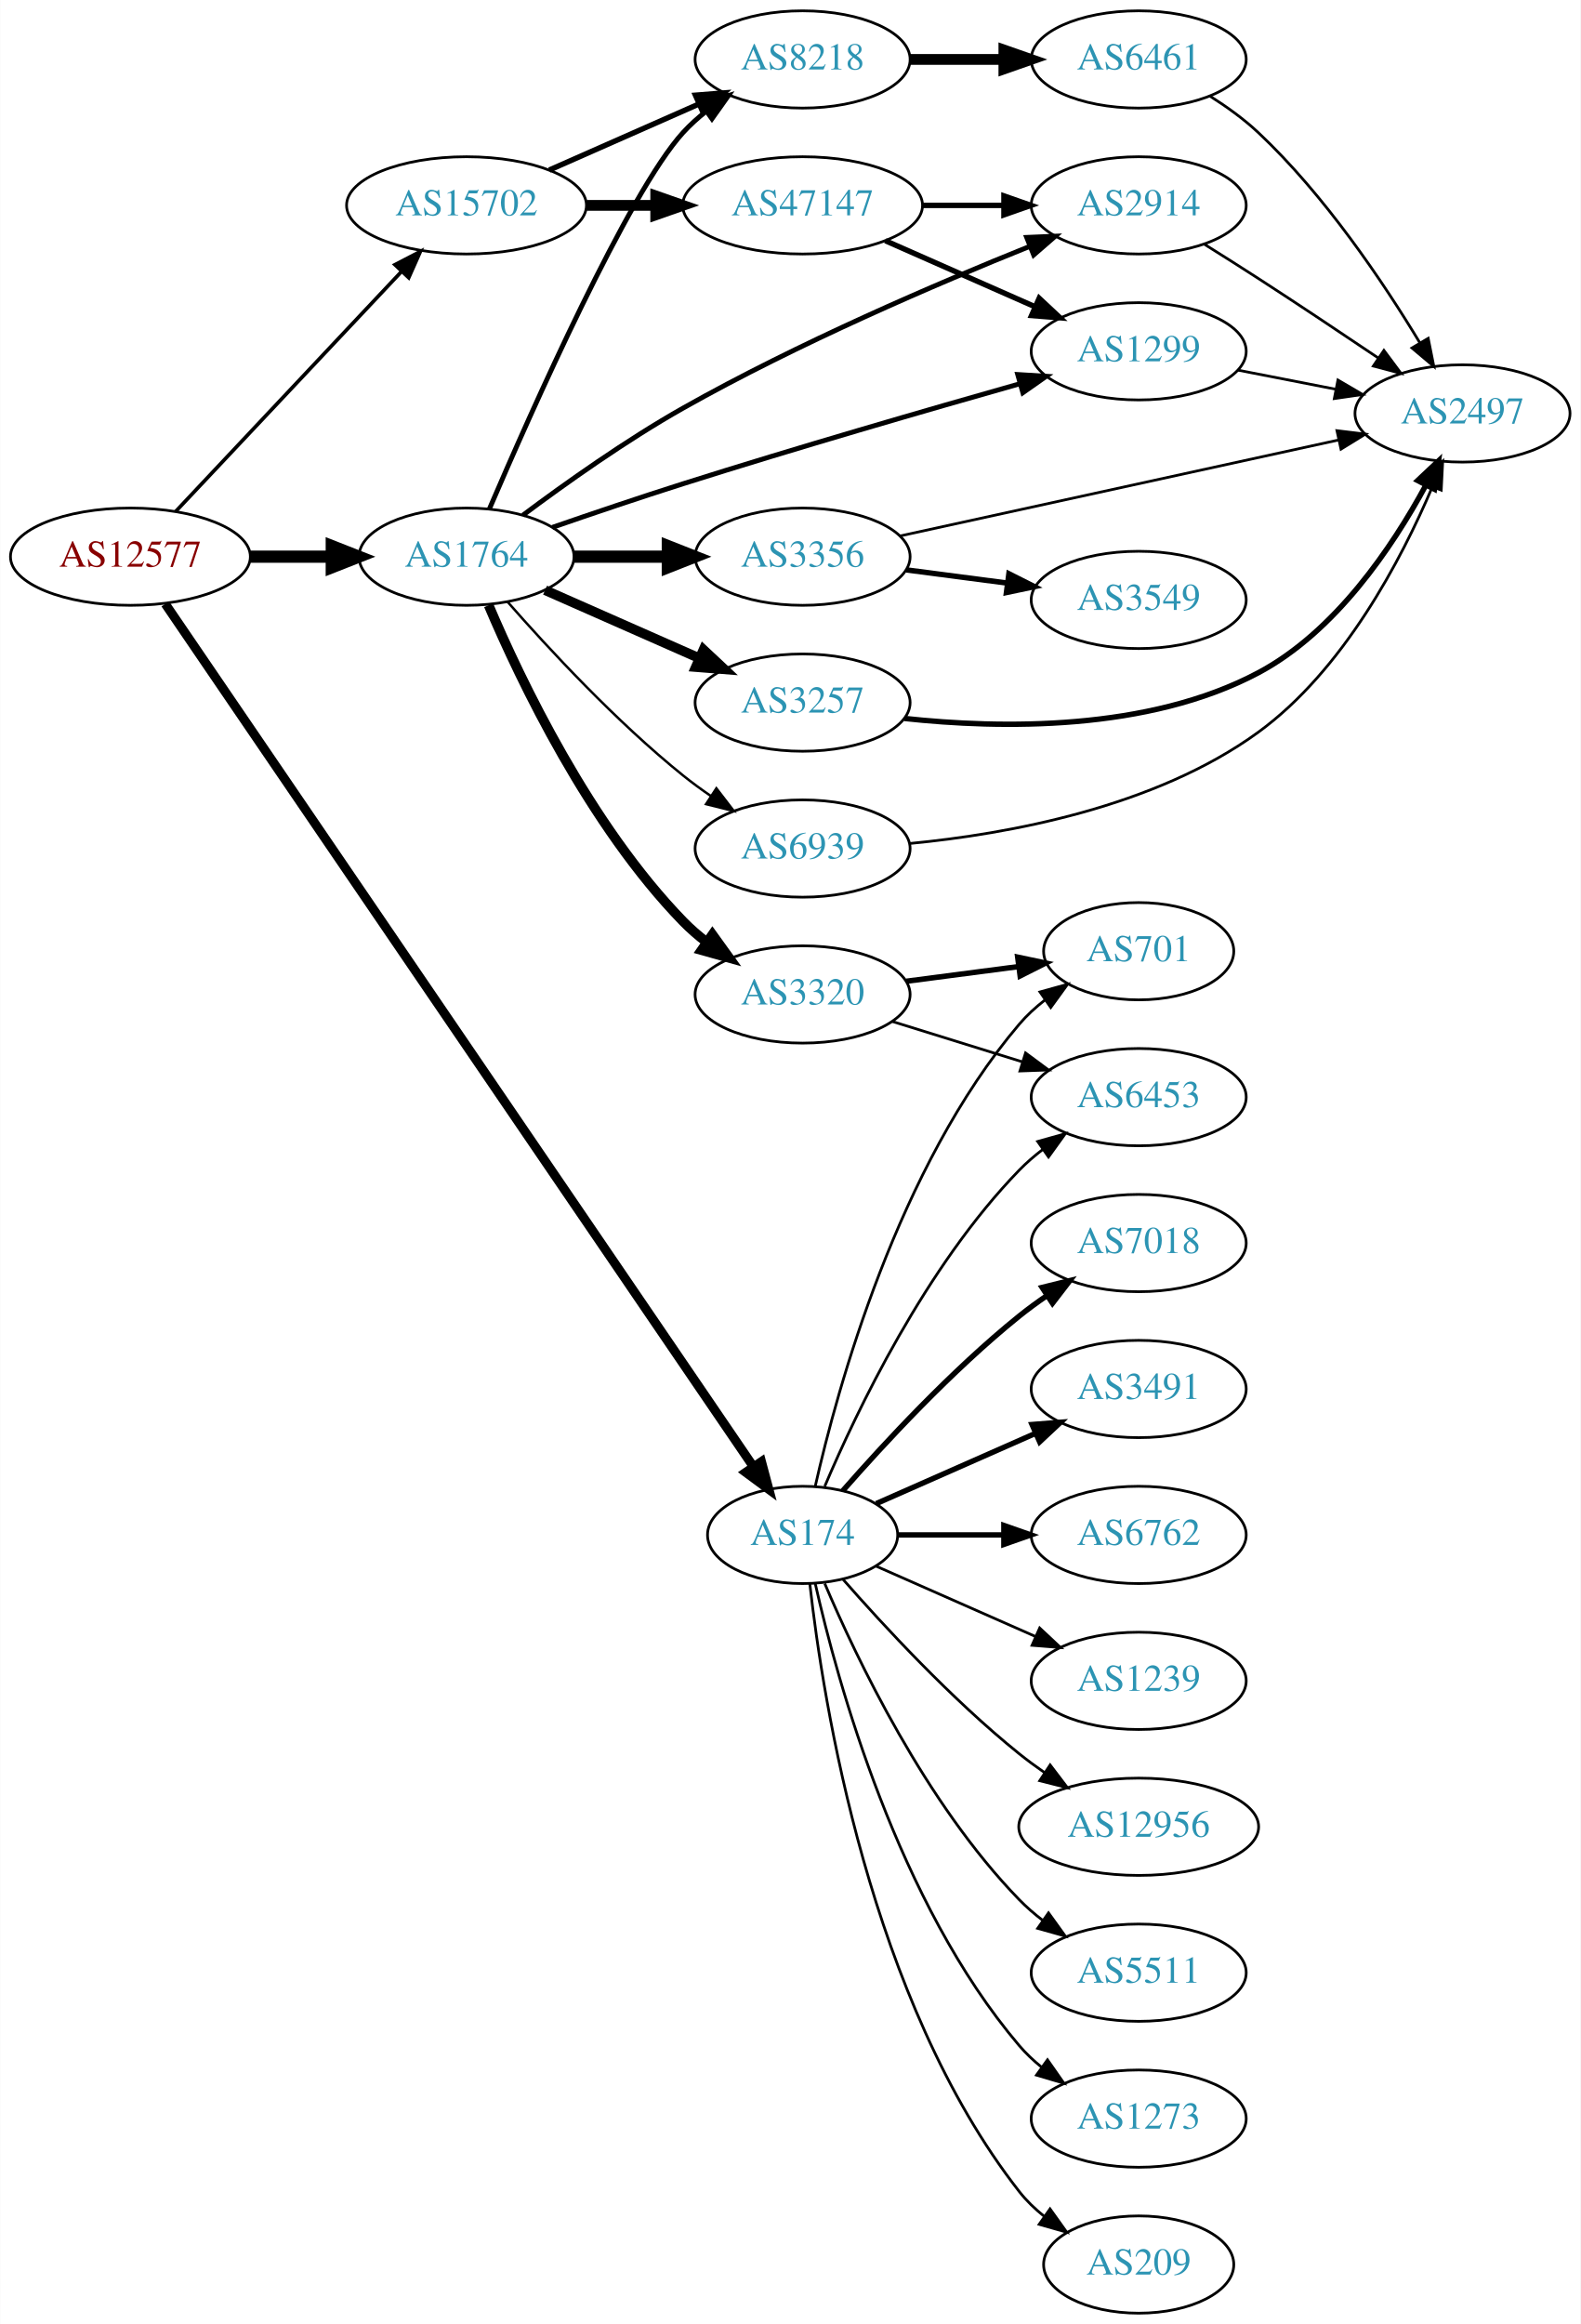
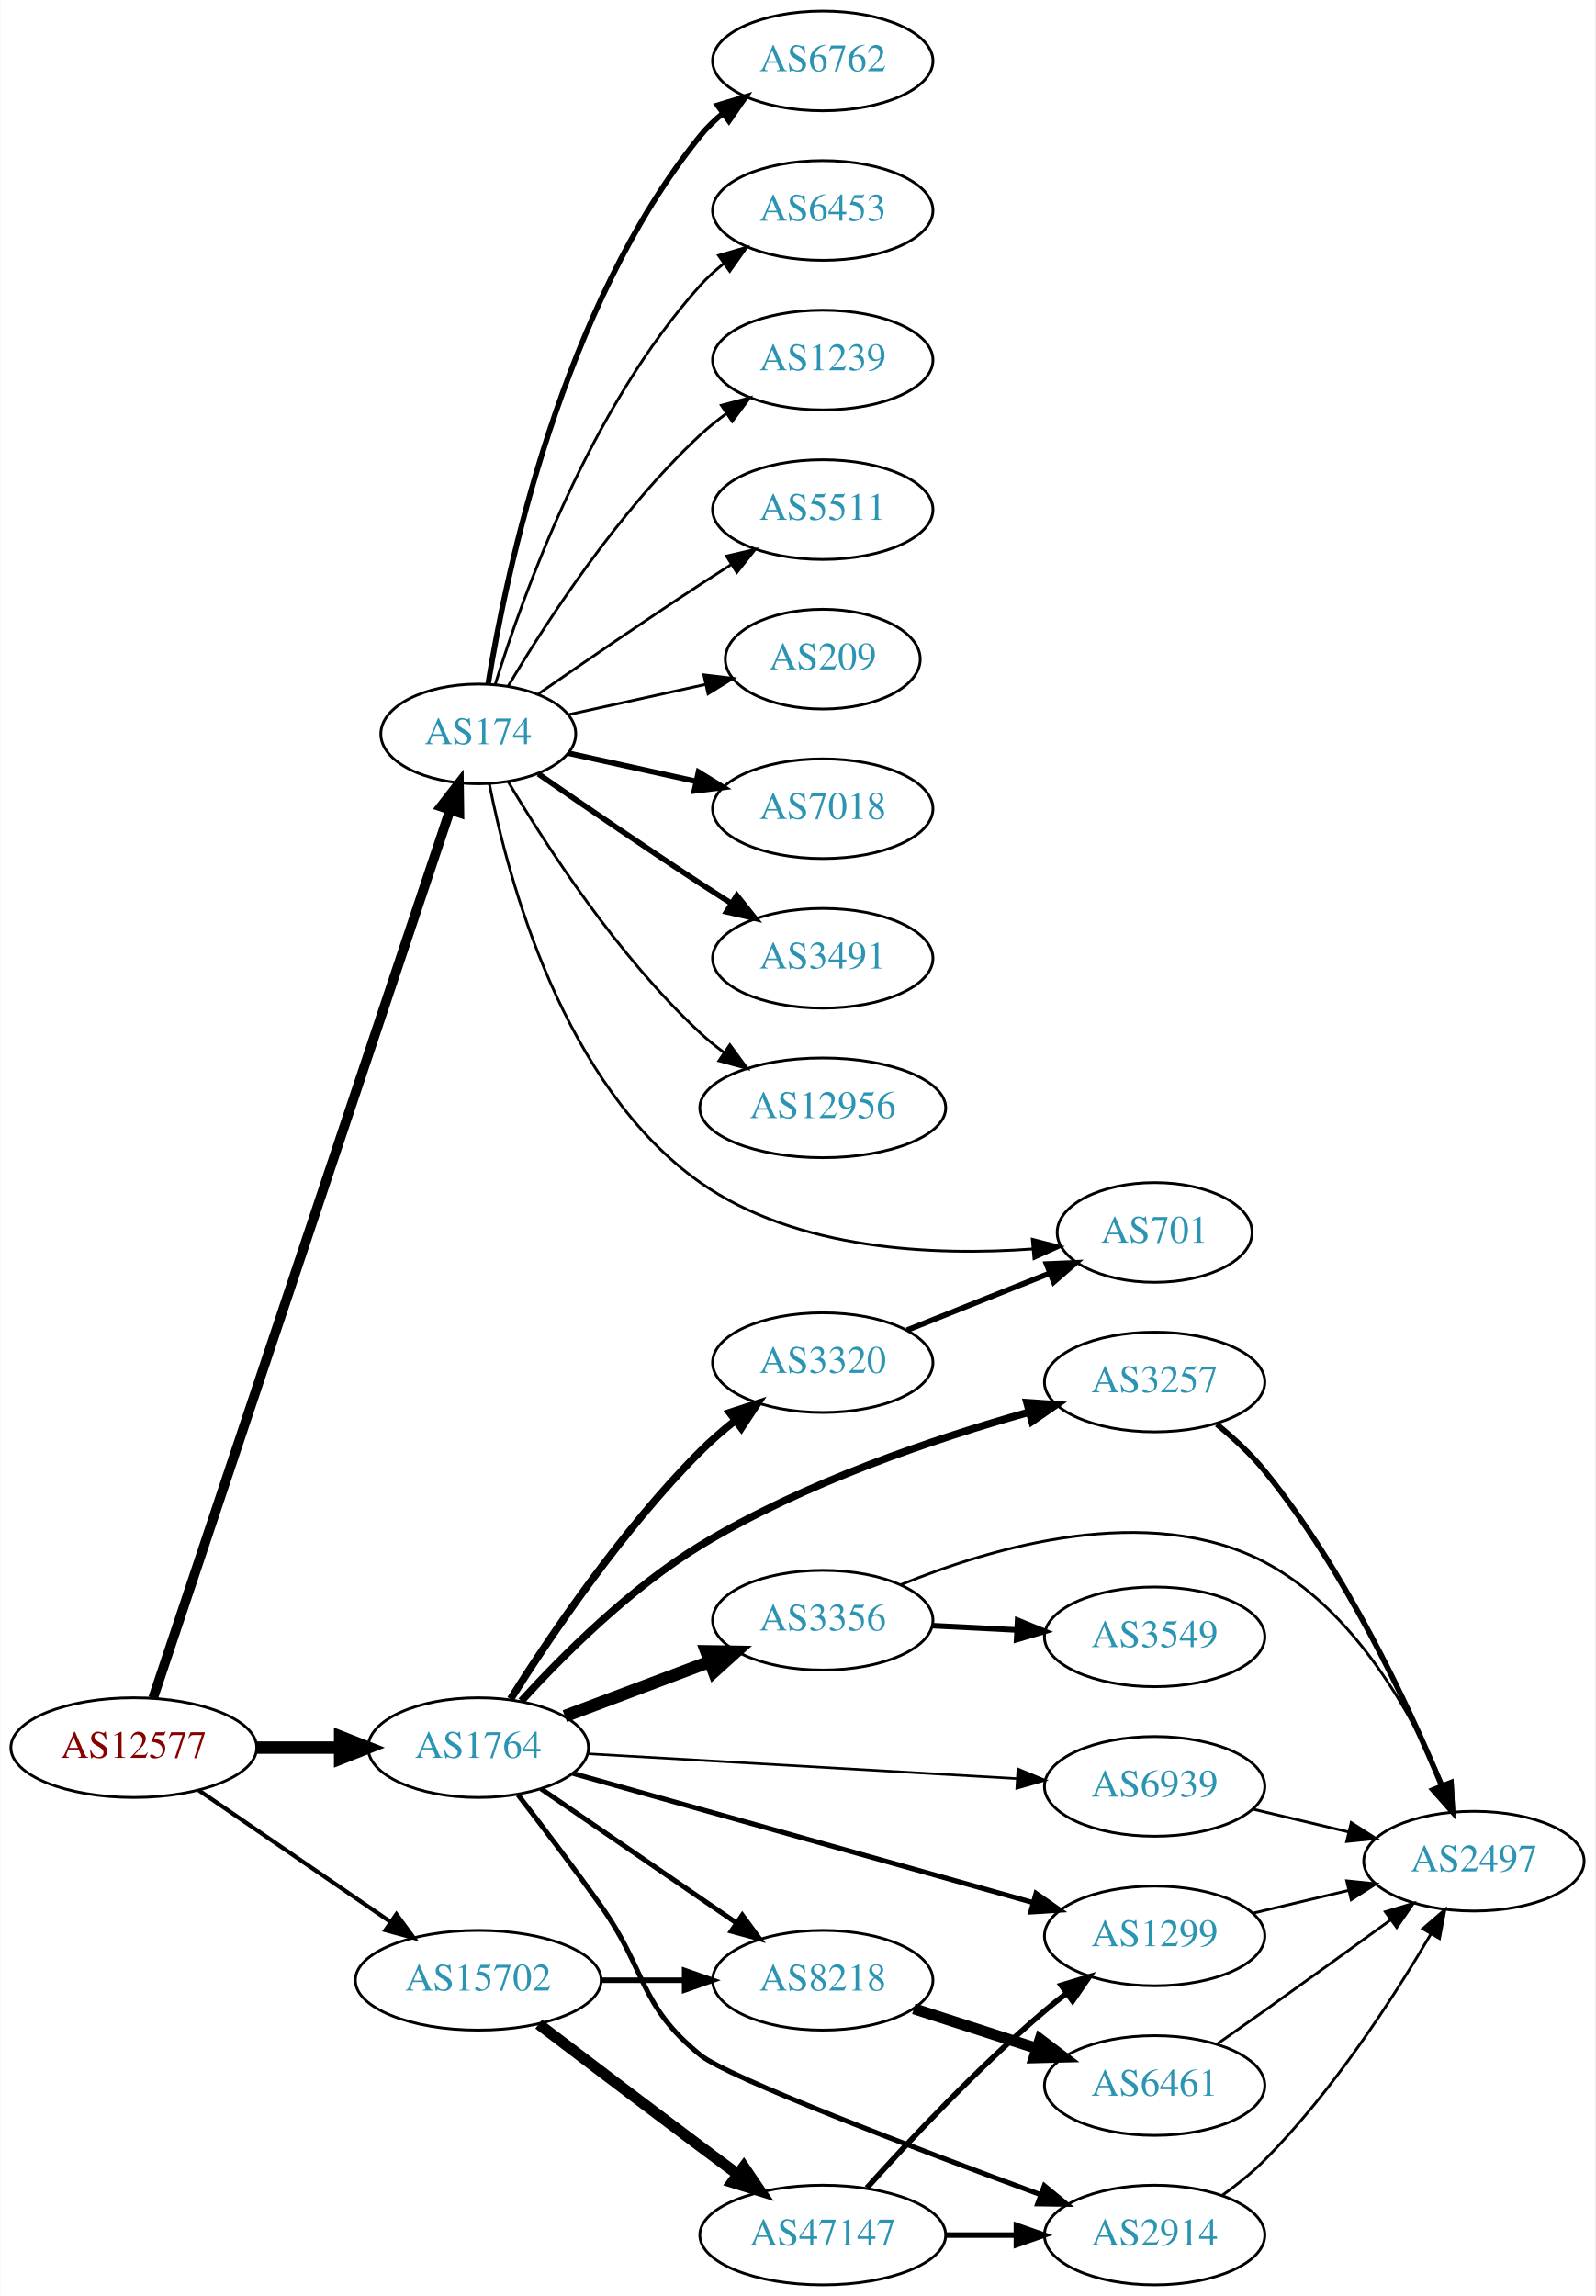
- <svg xmlns="http://www.w3.org/2000/svg" xmlns:xlink="http://www.w3.org/1999/xlink" width="585pt" height="860pt" viewBox="0.00 0.00 584.86 860.00">
-   <g id="graph0" class="graph" transform="scale(1 1) rotate(0) translate(4 856)">
-     <polygon fill="white" stroke="none" points="-4,4 -4,-856 580.862,-856 580.862,4 -4,4" />
+ <svg xmlns="http://www.w3.org/2000/svg" xmlns:xlink="http://www.w3.org/1999/xlink" width="576pt" height="829pt" viewBox="0.00 0.00 575.76 829.00">
+   <g id="graph0" class="graph" transform="scale(1 1) rotate(0) translate(4 825)">
+     <polygon fill="white" stroke="none" points="-4,4 -4,-825 571.762,-825 571.762,4 -4,4" />
    <g id="node1" class="node">
      <g id="a_node1">
        <a xlink:href="/asn/12577" xlink:title="AS12577 ~ Muehlgasse 14E [AT]">
-           <ellipse fill="#ffffff" stroke="black" cx="44.196" cy="-650" rx="44.393" ry="18" />
-           <text text-anchor="middle" x="44.196" y="-646.3" font-family="Times,serif" font-size="14.00" fill="#880000">AS12577</text>
+           <ellipse fill="#ffffff" stroke="black" cx="44.196" cy="-194" rx="44.393" ry="18" />
+           <text text-anchor="middle" x="44.196" y="-190.3" font-family="Times,serif" font-size="14.00" fill="#880000">AS12577</text>
        </a>
      </g>
    </g>
    <g id="node2" class="node">
      <g id="a_node2">
        <a xlink:href="/asn/174" xlink:title="AS174 ~ Cogent Communications [US]">
-           <ellipse fill="#ffffff" stroke="black" cx="292.98" cy="-288" rx="35.194" ry="18" />
-           <text text-anchor="middle" x="292.98" y="-284.3" font-family="Times,serif" font-size="14.00" fill="#2c94b3">AS174</text>
+           <ellipse fill="#ffffff" stroke="black" cx="168.588" cy="-560" rx="35.194" ry="18" />
+           <text text-anchor="middle" x="168.588" y="-556.3" font-family="Times,serif" font-size="14.00" fill="#2c94b3">AS174</text>
        </a>
      </g>
    </g>
    <g id="edge1" class="edge">
-       <path fill="none" stroke="black" stroke-width="3.375" d="M57.099,-632.54C97.182,-573.744 227.37,-382.775 274.634,-313.445" />
-       <polygon fill="black" stroke="black" stroke-width="3.375" points="277.742,-315.099 280.483,-304.865 271.958,-311.156 277.742,-315.099" />
+       <path fill="none" stroke="black" stroke-width="3.5" d="M51.182,-211.901C70.989,-271.131 134.498,-461.047 158.387,-532.483" />
+       <polygon fill="black" stroke="black" stroke-width="3.5" points="155.123,-533.76 161.614,-542.134 161.762,-531.54 155.123,-533.76" />
    </g>
    <g id="node3" class="node">
      <g id="a_node3">
        <a xlink:href="/asn/1764" xlink:title="AS1764 ~ NEXTLAYER-AS [AT]">
-           <ellipse fill="#ffffff" stroke="black" cx="168.588" cy="-650" rx="39.794" ry="18" />
-           <text text-anchor="middle" x="168.588" y="-646.3" font-family="Times,serif" font-size="14.00" fill="#2c94b3">AS1764</text>
+           <ellipse fill="#ffffff" stroke="black" cx="168.588" cy="-194" rx="39.794" ry="18" />
+           <text text-anchor="middle" x="168.588" y="-190.3" font-family="Times,serif" font-size="14.00" fill="#2c94b3">AS1764</text>
        </a>
      </g>
    </g>
    <g id="edge2" class="edge">
-       <path fill="none" stroke="black" stroke-width="4.5" d="M88.692,-650C98.381,-650 108.717,-650 118.61,-650" />
-       <polygon fill="black" stroke="black" stroke-width="4.5" points="118.713,-653.938 128.713,-650 118.713,-646.063 118.713,-653.938" />
+       <path fill="none" stroke="black" stroke-width="4.5" d="M88.692,-194C98.381,-194 108.717,-194 118.61,-194" />
+       <polygon fill="black" stroke="black" stroke-width="4.5" points="118.713,-197.938 128.713,-194 118.713,-190.063 118.713,-197.938" />
    </g>
    <g id="node4" class="node">
      <g id="a_node4">
        <a xlink:href="/asn/15702" xlink:title="AS15702 ~ Onstage Online GmbH [AT]">
-           <ellipse fill="#ffffff" stroke="black" cx="168.588" cy="-780" rx="44.393" ry="18" />
-           <text text-anchor="middle" x="168.588" y="-776.3" font-family="Times,serif" font-size="14.00" fill="#2c94b3">AS15702</text>
+           <ellipse fill="#ffffff" stroke="black" cx="168.588" cy="-110" rx="44.393" ry="18" />
+           <text text-anchor="middle" x="168.588" y="-106.3" font-family="Times,serif" font-size="14.00" fill="#2c94b3">AS15702</text>
        </a>
      </g>
    </g>
    <g id="edge3" class="edge">
-       <path fill="none" stroke="black" stroke-width="1.35" d="M60.946,-666.729C82.127,-689.226 119.947,-729.398 144.388,-755.357" />
-       <polygon fill="black" stroke="black" stroke-width="1.35" points="142.107,-758.041 151.51,-762.922 147.203,-753.242 142.107,-758.041" />
+       <path fill="none" stroke="black" stroke-width="1.5" d="M67.645,-178.593C87.054,-165.272 115.297,-145.888 136.813,-131.122" />
+       <polygon fill="black" stroke="black" stroke-width="1.5" points="139.018,-133.854 145.282,-125.309 135.056,-128.082 139.018,-133.854" />
    </g>
    <g id="node5" class="node">
      <g id="a_node5">
-         <a xlink:href="/asn/6453" xlink:title="AS6453 ~ TATA COMMUNICATIONS (AMERICA) INC [US]">
-           <ellipse fill="#ffffff" stroke="black" cx="417.373" cy="-450" rx="39.794" ry="18" />
-           <text text-anchor="middle" x="417.373" y="-446.3" font-family="Times,serif" font-size="14.00" fill="#2c94b3">AS6453</text>
+         <a xlink:href="/asn/7018" xlink:title="AS7018 ~ AT&amp;T Services, Inc. [US]">
+           <ellipse fill="#ffffff" stroke="black" cx="292.98" cy="-533" rx="39.794" ry="18" />
+           <text text-anchor="middle" x="292.98" y="-529.3" font-family="Times,serif" font-size="14.00" fill="#2c94b3">AS7018</text>
        </a>
      </g>
    </g>
    <g id="edge4" class="edge">
-       <path fill="none" stroke="black" d="M301.171,-305.975C312.938,-333.682 338.512,-387.348 373.176,-423 375.797,-425.695 378.737,-428.239 381.82,-430.608" />
-       <polygon fill="black" stroke="black" points="379.986,-433.597 390.189,-436.455 383.995,-427.859 379.986,-433.597" />
+       <path fill="none" stroke="black" stroke-width="2" d="M201.107,-553.047C215.168,-549.945 231.986,-546.235 247.31,-542.854" />
+       <polygon fill="black" stroke="black" stroke-width="2" points="248.109,-546.262 257.12,-540.69 246.601,-539.427 248.109,-546.262" />
    </g>
    <g id="node6" class="node">
      <g id="a_node6">
-         <a xlink:href="/asn/701" xlink:title="AS701 ~ UUNET [US]">
-           <ellipse fill="#ffffff" stroke="black" cx="417.373" cy="-504" rx="35.194" ry="18" />
-           <text text-anchor="middle" x="417.373" y="-500.3" font-family="Times,serif" font-size="14.00" fill="#2c94b3">AS701</text>
+         <a xlink:href="/asn/3491" xlink:title="AS3491 ~ PCCW Global, Inc. [US]">
+           <ellipse fill="#ffffff" stroke="black" cx="292.98" cy="-479" rx="39.794" ry="18" />
+           <text text-anchor="middle" x="292.98" y="-475.3" font-family="Times,serif" font-size="14.00" fill="#2c94b3">AS3491</text>
        </a>
      </g>
    </g>
    <g id="edge5" class="edge">
-       <path fill="none" stroke="black" d="M297.674,-306.075C305.814,-342.148 328.247,-424.14 373.176,-477 375.947,-480.26 379.213,-483.252 382.688,-485.961" />
-       <polygon fill="black" stroke="black" points="380.832,-488.932 391.042,-491.761 384.824,-483.182 380.832,-488.932" />
+       <path fill="none" stroke="black" stroke-width="2" d="M190.279,-545.56C206.17,-534.551 228.721,-519.103 248.784,-506 252.366,-503.661 256.137,-501.241 259.897,-498.856" />
+       <polygon fill="black" stroke="black" stroke-width="2" points="261.959,-501.693 268.558,-493.404 258.23,-495.769 261.959,-501.693" />
    </g>
    <g id="node7" class="node">
      <g id="a_node7">
-         <a xlink:href="/asn/7018" xlink:title="AS7018 ~ AT&amp;T Services, Inc. [US]">
-           <ellipse fill="#ffffff" stroke="black" cx="417.373" cy="-396" rx="39.794" ry="18" />
-           <text text-anchor="middle" x="417.373" y="-392.3" font-family="Times,serif" font-size="14.00" fill="#2c94b3">AS7018</text>
+         <a xlink:href="/asn/12956" xlink:title="AS12956 ~ TELXIUS [ES]">
+           <ellipse fill="#ffffff" stroke="black" cx="292.98" cy="-425" rx="44.393" ry="18" />
+           <text text-anchor="middle" x="292.98" y="-421.3" font-family="Times,serif" font-size="14.00" fill="#2c94b3">AS12956</text>
        </a>
      </g>
    </g>
    <g id="edge6" class="edge">
-       <path fill="none" stroke="black" stroke-width="2" d="M307.854,-304.345C322.924,-321.559 348.202,-348.901 373.176,-369 376.432,-371.62 379.957,-374.192 383.542,-376.646" />
-       <polygon fill="black" stroke="black" stroke-width="2" points="381.629,-379.577 391.914,-382.121 385.46,-373.719 381.629,-379.577" />
+       <path fill="none" stroke="black" d="M179.401,-542.721C192.907,-519.989 218.967,-479.686 248.784,-452 251.391,-449.58 254.244,-447.254 257.203,-445.052" />
+       <polygon fill="black" stroke="black" points="259.451,-447.754 265.703,-439.2 255.481,-441.988 259.451,-447.754" />
    </g>
    <g id="node8" class="node">
      <g id="a_node8">
-         <a xlink:href="/asn/3491" xlink:title="AS3491 ~ PCCW Global, Inc. [US]">
-           <ellipse fill="#ffffff" stroke="black" cx="417.373" cy="-342" rx="39.794" ry="18" />
-           <text text-anchor="middle" x="417.373" y="-338.3" font-family="Times,serif" font-size="14.00" fill="#2c94b3">AS3491</text>
+         <a xlink:href="/asn/6762" xlink:title="AS6762 ~ TELECOM ITALIA SPARKLE S.p.A. [IT]">
+           <ellipse fill="#ffffff" stroke="black" cx="292.98" cy="-803" rx="39.794" ry="18" />
+           <text text-anchor="middle" x="292.98" y="-799.3" font-family="Times,serif" font-size="14.00" fill="#2c94b3">AS6762</text>
        </a>
      </g>
    </g>
    <g id="edge7" class="edge">
-       <path fill="none" stroke="black" stroke-width="2" d="M320.237,-299.584C337.422,-307.167 360.135,-317.188 379.17,-325.586" />
-       <polygon fill="black" stroke="black" stroke-width="2" points="377.896,-328.849 388.458,-329.684 380.721,-322.445 377.896,-328.849" />
+       <path fill="none" stroke="black" stroke-width="2" d="M172.169,-578.178C178.624,-617.997 198.695,-714.286 248.784,-776 251.153,-778.918 253.926,-781.612 256.903,-784.075" />
+       <polygon fill="black" stroke="black" stroke-width="2" points="254.978,-787.003 265.125,-790.052 259.094,-781.341 254.978,-787.003" />
    </g>
    <g id="node9" class="node">
      <g id="a_node9">
-         <a xlink:href="/asn/6762" xlink:title="AS6762 ~ TELECOM ITALIA SPARKLE S.p.A. [IT]">
-           <ellipse fill="#ffffff" stroke="black" cx="417.373" cy="-288" rx="39.794" ry="18" />
-           <text text-anchor="middle" x="417.373" y="-284.3" font-family="Times,serif" font-size="14.00" fill="#2c94b3">AS6762</text>
+         <a xlink:href="/asn/6453" xlink:title="AS6453 ~ TATA COMMUNICATIONS (AMERICA) INC [US]">
+           <ellipse fill="#ffffff" stroke="black" cx="292.98" cy="-749" rx="39.794" ry="18" />
+           <text text-anchor="middle" x="292.98" y="-745.3" font-family="Times,serif" font-size="14.00" fill="#2c94b3">AS6453</text>
        </a>
      </g>
    </g>
    <g id="edge8" class="edge">
-       <path fill="none" stroke="black" stroke-width="2" d="M328.399,-288C340.45,-288 354.226,-288 367.244,-288" />
-       <polygon fill="black" stroke="black" stroke-width="2" points="367.474,-291.5 377.473,-288 367.473,-284.5 367.474,-291.5" />
+       <path fill="none" stroke="black" d="M174.726,-577.94C184.629,-609.979 208.966,-677.812 248.784,-722 251.3,-724.792 254.172,-727.401 257.211,-729.812" />
+       <polygon fill="black" stroke="black" points="255.34,-732.776 265.519,-735.715 259.394,-727.07 255.34,-732.776" />
    </g>
    <g id="node10" class="node">
      <g id="a_node10">
        <a xlink:href="/asn/1239" xlink:title="AS1239 ~ Sprint [US]">
-           <ellipse fill="#ffffff" stroke="black" cx="417.373" cy="-234" rx="39.794" ry="18" />
-           <text text-anchor="middle" x="417.373" y="-230.3" font-family="Times,serif" font-size="14.00" fill="#2c94b3">AS1239</text>
+           <ellipse fill="#ffffff" stroke="black" cx="292.98" cy="-695" rx="39.794" ry="18" />
+           <text text-anchor="middle" x="292.98" y="-691.3" font-family="Times,serif" font-size="14.00" fill="#2c94b3">AS1239</text>
        </a>
      </g>
    </g>
    <g id="edge9" class="edge">
-       <path fill="none" stroke="black" d="M320.237,-276.416C337.422,-268.833 360.135,-258.812 379.17,-250.414" />
-       <polygon fill="black" stroke="black" points="380.721,-253.555 388.458,-246.316 377.896,-247.151 380.721,-253.555" />
+       <path fill="none" stroke="black" d="M179.401,-577.279C192.907,-600.011 218.967,-640.314 248.784,-668 251.691,-670.699 254.904,-673.28 258.228,-675.703" />
+       <polygon fill="black" stroke="black" points="256.363,-678.667 266.606,-681.375 260.287,-672.87 256.363,-678.667" />
    </g>
    <g id="node11" class="node">
      <g id="a_node11">
-         <a xlink:href="/asn/12956" xlink:title="AS12956 ~ TELXIUS [ES]">
-           <ellipse fill="#ffffff" stroke="black" cx="417.373" cy="-180" rx="44.393" ry="18" />
-           <text text-anchor="middle" x="417.373" y="-176.3" font-family="Times,serif" font-size="14.00" fill="#2c94b3">AS12956</text>
+         <a xlink:href="/asn/5511" xlink:title="AS5511 ~ Orange S.A. [FR]">
+           <ellipse fill="#ffffff" stroke="black" cx="292.98" cy="-641" rx="39.794" ry="18" />
+           <text text-anchor="middle" x="292.98" y="-637.3" font-family="Times,serif" font-size="14.00" fill="#2c94b3">AS5511</text>
        </a>
      </g>
    </g>
    <g id="edge10" class="edge">
-       <path fill="none" stroke="black" d="M307.854,-271.655C322.924,-254.441 348.202,-227.099 373.176,-207 376.105,-204.643 379.251,-202.325 382.463,-200.098" />
-       <polygon fill="black" stroke="black" points="384.598,-202.882 391.011,-194.448 380.738,-197.042 384.598,-202.882" />
+       <path fill="none" stroke="black" d="M190.279,-574.44C206.17,-585.449 228.721,-600.897 248.784,-614 252.366,-616.339 256.137,-618.759 259.897,-621.144" />
+       <polygon fill="black" stroke="black" points="258.23,-624.231 268.558,-626.596 261.959,-618.307 258.23,-624.231" />
    </g>
    <g id="node12" class="node">
      <g id="a_node12">
-         <a xlink:href="/asn/5511" xlink:title="AS5511 ~ Orange S.A. [FR]">
-           <ellipse fill="#ffffff" stroke="black" cx="417.373" cy="-126" rx="39.794" ry="18" />
-           <text text-anchor="middle" x="417.373" y="-122.3" font-family="Times,serif" font-size="14.00" fill="#2c94b3">AS5511</text>
+         <a xlink:href="/asn/701" xlink:title="AS701 ~ UUNET [US]">
+           <ellipse fill="#ffffff" stroke="black" cx="412.823" cy="-380" rx="35.194" ry="18" />
+           <text text-anchor="middle" x="412.823" y="-376.3" font-family="Times,serif" font-size="14.00" fill="#2c94b3">AS701</text>
        </a>
      </g>
    </g>
    <g id="edge11" class="edge">
-       <path fill="none" stroke="black" d="M301.171,-270.025C312.938,-242.318 338.512,-188.652 373.176,-153 375.797,-150.305 378.737,-147.761 381.82,-145.392" />
-       <polygon fill="black" stroke="black" points="383.995,-148.141 390.189,-139.545 379.986,-142.403 383.995,-148.141" />
+       <path fill="none" stroke="black" d="M172.585,-541.979C179.345,-507.572 199.238,-432.853 248.784,-398 283.657,-373.469 333.506,-371.475 368.886,-374.047" />
+       <polygon fill="black" stroke="black" points="368.644,-377.54 378.911,-374.925 369.255,-370.566 368.644,-377.54" />
    </g>
    <g id="node13" class="node">
      <g id="a_node13">
-         <a xlink:href="/asn/1273" xlink:title="AS1273 ~ Vodafone Group PLC [EU]">
-           <ellipse fill="#ffffff" stroke="black" cx="417.373" cy="-72" rx="39.794" ry="18" />
-           <text text-anchor="middle" x="417.373" y="-68.3" font-family="Times,serif" font-size="14.00" fill="#2c94b3">AS1273</text>
+         <a xlink:href="/asn/209" xlink:title="AS209 ~ CenturyLink Communications, LLC [US]">
+           <ellipse fill="#ffffff" stroke="black" cx="292.98" cy="-587" rx="35.194" ry="18" />
+           <text text-anchor="middle" x="292.98" y="-583.3" font-family="Times,serif" font-size="14.00" fill="#2c94b3">AS209</text>
        </a>
      </g>
    </g>
    <g id="edge12" class="edge">
-       <path fill="none" stroke="black" d="M297.674,-269.925C305.814,-233.852 328.247,-151.86 373.176,-99 375.611,-96.136 378.427,-93.479 381.432,-91.039" />
-       <polygon fill="black" stroke="black" points="383.62,-93.776 389.692,-85.094 379.531,-88.095 383.62,-93.776" />
+       <path fill="none" stroke="black" d="M201.107,-566.953C216.24,-570.292 234.568,-574.335 250.788,-577.913" />
+       <polygon fill="black" stroke="black" points="250.049,-581.334 260.568,-580.07 251.557,-574.498 250.049,-581.334" />
    </g>
    <g id="node14" class="node">
      <g id="a_node14">
-         <a xlink:href="/asn/209" xlink:title="AS209 ~ CenturyLink Communications, LLC [US]">
-           <ellipse fill="#ffffff" stroke="black" cx="417.373" cy="-18" rx="35.194" ry="18" />
-           <text text-anchor="middle" x="417.373" y="-14.3" font-family="Times,serif" font-size="14.00" fill="#2c94b3">AS209</text>
+         <a xlink:href="/asn/3356" xlink:title="AS3356 ~ Level 3 Parent, LLC [US]">
+           <ellipse fill="#ffffff" stroke="black" cx="292.98" cy="-240" rx="39.794" ry="18" />
+           <text text-anchor="middle" x="292.98" y="-236.3" font-family="Times,serif" font-size="14.00" fill="#2c94b3">AS3356</text>
        </a>
      </g>
    </g>
    <g id="edge13" class="edge">
-       <path fill="none" stroke="black" d="M295.66,-269.871C300.49,-226.632 317.831,-115.784 373.176,-45 375.812,-41.63 378.993,-38.569 382.421,-35.821" />
-       <polygon fill="black" stroke="black" points="384.559,-38.597 390.723,-29.98 380.531,-32.872 384.559,-38.597" />
+       <path fill="none" stroke="black" stroke-width="4.5" d="M199.842,-205.371C215.583,-211.287 235.03,-218.596 251.995,-224.972" />
+       <polygon fill="black" stroke="black" stroke-width="4.5" points="250.904,-228.768 261.65,-228.601 253.675,-221.397 250.904,-228.768" />
    </g>
    <g id="node15" class="node">
      <g id="a_node15">
-         <a xlink:href="/asn/8218" xlink:title="AS8218 ~ legacy Neotelecoms [FR]">
-           <ellipse fill="#ffffff" stroke="black" cx="292.98" cy="-834" rx="39.794" ry="18" />
-           <text text-anchor="middle" x="292.98" y="-830.3" font-family="Times,serif" font-size="14.00" fill="#2c94b3">AS8218</text>
+         <a xlink:href="/asn/3257" xlink:title="AS3257 ~ GTT [DE]">
+           <ellipse fill="#ffffff" stroke="black" cx="412.823" cy="-326" rx="39.794" ry="18" />
+           <text text-anchor="middle" x="412.823" y="-322.3" font-family="Times,serif" font-size="14.00" fill="#2c94b3">AS3257</text>
        </a>
      </g>
    </g>
    <g id="edge14" class="edge">
-       <path fill="none" stroke="black" stroke-width="1.8" d="M177.039,-667.634C192.543,-703.789 228.515,-784.787 248.784,-807 251.318,-809.776 254.201,-812.375 257.247,-814.779" />
-       <polygon fill="black" stroke="black" stroke-width="1.8" points="255.382,-817.747 265.565,-820.673 259.429,-812.035 255.382,-817.747" />
+       <path fill="none" stroke="black" stroke-width="2.7" d="M184.138,-210.85C198.978,-227.141 223.375,-251.562 248.784,-267 286.13,-289.69 333.549,-305.619 367.607,-315.158" />
+       <polygon fill="black" stroke="black" stroke-width="2.7" points="366.711,-318.542 377.28,-317.797 368.553,-311.789 366.711,-318.542" />
    </g>
    <g id="node16" class="node">
      <g id="a_node16">
-         <a xlink:href="/asn/3356" xlink:title="AS3356 ~ Level 3 Parent, LLC [US]">
-           <ellipse fill="#ffffff" stroke="black" cx="292.98" cy="-650" rx="39.794" ry="18" />
-           <text text-anchor="middle" x="292.98" y="-646.3" font-family="Times,serif" font-size="14.00" fill="#2c94b3">AS3356</text>
+         <a xlink:href="/asn/2914" xlink:title="AS2914 ~ NTT America, Inc. [US]">
+           <ellipse fill="#ffffff" stroke="black" cx="412.823" cy="-18" rx="39.794" ry="18" />
+           <text text-anchor="middle" x="412.823" y="-14.3" font-family="Times,serif" font-size="14.00" fill="#2c94b3">AS2914</text>
        </a>
      </g>
    </g>
    <g id="edge15" class="edge">
-       <path fill="none" stroke="black" stroke-width="4.5" d="M208.314,-650C219.252,-650 231.303,-650 242.769,-650" />
-       <polygon fill="black" stroke="black" stroke-width="4.5" points="243.087,-653.938 253.087,-650 243.087,-646.063 243.087,-653.938" />
+       <path fill="none" stroke="black" stroke-width="1.8" d="M182.905,-176.99C191.588,-165.764 203.069,-150.659 212.784,-137 229.503,-113.495 226.375,-101.161 248.784,-83 258.792,-74.889 326.71,-49.135 371.671,-32.583" />
+       <polygon fill="black" stroke="black" stroke-width="1.8" points="372.983,-35.83 381.165,-29.099 370.572,-29.258 372.983,-35.83" />
    </g>
    <g id="node17" class="node">
      <g id="a_node17">
-         <a xlink:href="/asn/3257" xlink:title="AS3257 ~ GTT [DE]">
-           <ellipse fill="#ffffff" stroke="black" cx="292.98" cy="-596" rx="39.794" ry="18" />
-           <text text-anchor="middle" x="292.98" y="-592.3" font-family="Times,serif" font-size="14.00" fill="#2c94b3">AS3257</text>
+         <a xlink:href="/asn/1299" xlink:title="AS1299 ~ Telia Carrier [EU]">
+           <ellipse fill="#ffffff" stroke="black" cx="412.823" cy="-126" rx="39.794" ry="18" />
+           <text text-anchor="middle" x="412.823" y="-122.3" font-family="Times,serif" font-size="14.00" fill="#2c94b3">AS1299</text>
        </a>
      </g>
    </g>
    <g id="edge16" class="edge">
-       <path fill="none" stroke="black" stroke-width="3.6" d="M197.667,-637.611C214.615,-630.134 236.413,-620.517 254.782,-612.412" />
-       <polygon fill="black" stroke="black" stroke-width="3.6" points="256.296,-615.57 264.032,-608.331 253.47,-609.166 256.296,-615.57" />
+       <path fill="none" stroke="black" stroke-width="1.8" d="M202.762,-184.687C245.948,-172.564 321.499,-151.356 368.978,-138.027" />
+       <polygon fill="black" stroke="black" stroke-width="1.8" points="369.98,-141.381 378.662,-135.309 368.088,-134.642 369.98,-141.381" />
    </g>
    <g id="node18" class="node">
      <g id="a_node18">
-         <a xlink:href="/asn/3320" xlink:title="AS3320 ~ DTAG [DE]">
-           <ellipse fill="#ffffff" stroke="black" cx="292.98" cy="-488" rx="39.794" ry="18" />
-           <text text-anchor="middle" x="292.98" y="-484.3" font-family="Times,serif" font-size="14.00" fill="#2c94b3">AS3320</text>
+         <a xlink:href="/asn/8218" xlink:title="AS8218 ~ legacy Neotelecoms [FR]">
+           <ellipse fill="#ffffff" stroke="black" cx="292.98" cy="-110" rx="39.794" ry="18" />
+           <text text-anchor="middle" x="292.98" y="-106.3" font-family="Times,serif" font-size="14.00" fill="#2c94b3">AS8218</text>
        </a>
      </g>
    </g>
    <g id="edge17" class="edge">
-       <path fill="none" stroke="black" stroke-width="3.6" d="M176.779,-632.025C188.546,-604.318 214.12,-550.652 248.784,-515 251.404,-512.305 254.345,-509.761 257.428,-507.392" />
-       <polygon fill="black" stroke="black" stroke-width="3.6" points="259.603,-510.141 265.796,-501.545 255.594,-504.403 259.603,-510.141" />
+       <path fill="none" stroke="black" stroke-width="1.8" d="M191.188,-179.176C210.817,-165.704 239.971,-145.695 261.882,-130.657" />
+       <polygon fill="black" stroke="black" stroke-width="1.8" points="263.921,-133.503 270.185,-124.959 259.96,-127.731 263.921,-133.503" />
    </g>
    <g id="node19" class="node">
      <g id="a_node19">
-         <a xlink:href="/asn/2914" xlink:title="AS2914 ~ NTT America, Inc. [US]">
-           <ellipse fill="#ffffff" stroke="black" cx="417.373" cy="-780" rx="39.794" ry="18" />
-           <text text-anchor="middle" x="417.373" y="-776.3" font-family="Times,serif" font-size="14.00" fill="#2c94b3">AS2914</text>
+         <a xlink:href="/asn/3320" xlink:title="AS3320 ~ DTAG [DE]">
+           <ellipse fill="#ffffff" stroke="black" cx="292.98" cy="-333" rx="39.794" ry="18" />
+           <text text-anchor="middle" x="292.98" y="-329.3" font-family="Times,serif" font-size="14.00" fill="#2c94b3">AS3320</text>
        </a>
      </g>
    </g>
    <g id="edge18" class="edge">
-       <path fill="none" stroke="black" stroke-width="1.8" d="M189.422,-665.324C205.047,-677.008 227.647,-693.068 248.784,-705 291.157,-728.919 342.584,-750.98 377.202,-764.894" />
-       <polygon fill="black" stroke="black" stroke-width="1.8" points="375.913,-768.148 386.499,-768.597 378.504,-761.645 375.913,-768.148" />
+       <path fill="none" stroke="black" stroke-width="2.7" d="M180.251,-211.532C194.288,-233.799 220.519,-272.722 248.784,-301 252.564,-304.781 256.814,-308.472 261.136,-311.924" />
+       <polygon fill="black" stroke="black" stroke-width="2.7" points="259.351,-314.964 269.43,-318.229 263.587,-309.391 259.351,-314.964" />
    </g>
    <g id="node20" class="node">
      <g id="a_node20">
-         <a xlink:href="/asn/1299" xlink:title="AS1299 ~ Telia Carrier [EU]">
-           <ellipse fill="#ffffff" stroke="black" cx="417.373" cy="-726" rx="39.794" ry="18" />
-           <text text-anchor="middle" x="417.373" y="-722.3" font-family="Times,serif" font-size="14.00" fill="#2c94b3">AS1299</text>
+         <a xlink:href="/asn/6939" xlink:title="AS6939 ~ Hurricane Electric LLC [US]">
+           <ellipse fill="#ffffff" stroke="black" cx="412.823" cy="-180" rx="39.794" ry="18" />
+           <text text-anchor="middle" x="412.823" y="-176.3" font-family="Times,serif" font-size="14.00" fill="#2c94b3">AS6939</text>
        </a>
      </g>
    </g>
    <g id="edge19" class="edge">
-       <path fill="none" stroke="black" stroke-width="1.8" d="M200.324,-660.831C214.952,-665.895 232.719,-671.916 248.784,-677 290.821,-690.304 339.191,-704.308 373.126,-713.922" />
-       <polygon fill="black" stroke="black" stroke-width="1.8" points="372.597,-717.41 383.172,-716.759 374.5,-710.673 372.597,-717.41" />
+       <path fill="none" stroke="black" stroke-width="0.9" d="M207.971,-191.782C249.927,-189.357 317.256,-185.466 362.956,-182.824" />
+       <polygon fill="black" stroke="black" stroke-width="0.9" points="363.438,-186.302 373.219,-182.231 363.034,-179.314 363.438,-186.302" />
+     </g>
+     <g id="edge26" class="edge">
+       <path fill="none" stroke="black" stroke-width="2" d="M213.084,-110C222.773,-110 233.11,-110 243.002,-110" />
+       <polygon fill="black" stroke="black" stroke-width="2" points="243.105,-113.5 253.105,-110 243.105,-106.5 243.105,-113.5" />
+     </g>
+     <g id="node24" class="node">
+       <g id="a_node24">
+         <a xlink:href="/asn/47147" xlink:title="AS47147 ~ ANEXIA Internetdienstleistungs GmbH [AT]">
+           <ellipse fill="#ffffff" stroke="black" cx="292.98" cy="-18" rx="44.393" ry="18" />
+           <text text-anchor="middle" x="292.98" y="-14.3" font-family="Times,serif" font-size="14.00" fill="#2c94b3">AS47147</text>
+         </a>
+       </g>
+     </g>
+     <g id="edge25" class="edge">
+       <path fill="none" stroke="black" stroke-width="4" d="M190.385,-94.148C206.332,-82.016 228.905,-64.893 248.784,-50 253.173,-46.712 257.822,-43.248 262.381,-39.862" />
+       <polygon fill="black" stroke="black" stroke-width="4" points="264.466,-42.673 270.414,-33.906 260.297,-37.05 264.466,-42.673" />
    </g>
    <g id="node21" class="node">
      <g id="a_node21">
-         <a xlink:href="/asn/6939" xlink:title="AS6939 ~ Hurricane Electric LLC [US]">
-           <ellipse fill="#ffffff" stroke="black" cx="292.98" cy="-542" rx="39.794" ry="18" />
-           <text text-anchor="middle" x="292.98" y="-538.3" font-family="Times,serif" font-size="14.00" fill="#2c94b3">AS6939</text>
+         <a xlink:href="/asn/3549" xlink:title="AS3549 ~ Level 3 Parent, LLC [US]">
+           <ellipse fill="#ffffff" stroke="black" cx="412.823" cy="-234" rx="39.794" ry="18" />
+           <text text-anchor="middle" x="412.823" y="-230.3" font-family="Times,serif" font-size="14.00" fill="#2c94b3">AS3549</text>
        </a>
      </g>
    </g>
    <g id="edge20" class="edge">
-       <path fill="none" stroke="black" stroke-width="0.9" d="M183.74,-633.337C198.842,-616.106 223.963,-588.976 248.784,-569 252.04,-566.38 255.565,-563.808 259.149,-561.354" />
-       <polygon fill="black" stroke="black" stroke-width="0.9" points="261.068,-564.281 267.522,-555.879 257.237,-558.423 261.068,-564.281" />
-     </g>
-     <g id="edge27" class="edge">
-       <path fill="none" stroke="black" stroke-width="2" d="M199.216,-793.072C215.81,-800.393 236.67,-809.597 254.403,-817.421" />
-       <polygon fill="black" stroke="black" stroke-width="2" points="253.325,-820.77 263.887,-821.605 256.151,-814.366 253.325,-820.77" />
-     </g>
-     <g id="node25" class="node">
-       <g id="a_node25">
-         <a xlink:href="/asn/47147" xlink:title="AS47147 ~ ANEXIA Internetdienstleistungs GmbH [AT]">
-           <ellipse fill="#ffffff" stroke="black" cx="292.98" cy="-780" rx="44.393" ry="18" />
-           <text text-anchor="middle" x="292.98" y="-776.3" font-family="Times,serif" font-size="14.00" fill="#2c94b3">AS47147</text>
-         </a>
-       </g>
-     </g>
-     <g id="edge28" class="edge">
-       <path fill="none" stroke="black" stroke-width="4" d="M213.084,-780C221.29,-780 229.961,-780 238.434,-780" />
-       <polygon fill="black" stroke="black" stroke-width="4" points="238.625,-783.5 248.625,-780 238.625,-776.5 238.625,-783.5" />
+       <path fill="none" stroke="black" stroke-width="2" d="M332.566,-238.035C342.333,-237.538 352.949,-236.998 363.144,-236.479" />
+       <polygon fill="black" stroke="black" stroke-width="2" points="363.341,-239.973 373.15,-235.969 362.985,-232.982 363.341,-239.973" />
    </g>
    <g id="node22" class="node">
      <g id="a_node22">
-         <a xlink:href="/asn/6461" xlink:title="AS6461 ~ Zayo Bandwidth [US]">
-           <ellipse fill="#ffffff" stroke="black" cx="417.373" cy="-834" rx="39.794" ry="18" />
-           <text text-anchor="middle" x="417.373" y="-830.3" font-family="Times,serif" font-size="14.00" fill="#2c94b3">AS6461</text>
+         <a xlink:href="/asn/2497" xlink:title="AS2497 ~ Internet Initiative Japan Inc. [JP]">
+           <ellipse fill="#ffffff" stroke="black" cx="528.116" cy="-153" rx="39.794" ry="18" />
+           <text text-anchor="middle" x="528.116" y="-149.3" font-family="Times,serif" font-size="14.00" fill="#2c94b3">AS2497</text>
        </a>
      </g>
    </g>
    <g id="edge21" class="edge">
-       <path fill="none" stroke="black" stroke-width="4" d="M332.706,-834C343.644,-834 355.695,-834 367.161,-834" />
-       <polygon fill="black" stroke="black" stroke-width="4" points="367.479,-837.5 377.479,-834 367.479,-830.5 367.479,-837.5" />
+       <path fill="none" stroke="black" d="M321.183,-252.818C354.173,-266.366 410.559,-282.979 452.469,-261 484.687,-244.104 505.748,-206.294 517.04,-180.218" />
+       <polygon fill="black" stroke="black" points="520.319,-181.445 520.892,-170.866 513.847,-178.779 520.319,-181.445" />
+     </g>
+     <g id="edge22" class="edge">
+       <path fill="none" stroke="black" stroke-width="2" d="M435.257,-310.755C441.276,-305.841 447.521,-300.081 452.469,-294 481.369,-258.484 504.072,-210.041 516.53,-180.176" />
+       <polygon fill="black" stroke="black" stroke-width="2" points="519.816,-181.387 520.357,-170.805 513.336,-178.74 519.816,-181.387" />
+     </g>
+     <g id="edge29" class="edge">
+       <path fill="none" stroke="black" d="M437.362,-32.444C442.62,-36.2 447.967,-40.474 452.469,-45 477.055,-69.71 498.905,-103.438 512.515,-126.593" />
+       <polygon fill="black" stroke="black" points="509.629,-128.595 517.656,-135.51 515.693,-125.098 509.629,-128.595" />
+     </g>
+     <g id="edge31" class="edge">
+       <path fill="none" stroke="black" d="M448.43,-134.248C459.301,-136.838 471.456,-139.735 482.898,-142.462" />
+       <polygon fill="black" stroke="black" points="482.182,-145.889 492.721,-144.803 483.804,-139.08 482.182,-145.889" />
    </g>
    <g id="node23" class="node">
      <g id="a_node23">
-         <a xlink:href="/asn/3549" xlink:title="AS3549 ~ Level 3 Parent, LLC [US]">
-           <ellipse fill="#ffffff" stroke="black" cx="417.373" cy="-634" rx="39.794" ry="18" />
-           <text text-anchor="middle" x="417.373" y="-630.3" font-family="Times,serif" font-size="14.00" fill="#2c94b3">AS3549</text>
-         </a>
-       </g>
-     </g>
-     <g id="edge22" class="edge">
-       <path fill="none" stroke="black" stroke-width="2" d="M331.367,-645.113C343.12,-643.576 356.262,-641.858 368.631,-640.241" />
-       <polygon fill="black" stroke="black" stroke-width="2" points="369.331,-643.679 378.793,-638.913 368.424,-636.739 369.331,-643.679" />
-     </g>
-     <g id="node24" class="node">
-       <g id="a_node24">
-         <a xlink:href="/asn/2497" xlink:title="AS2497 ~ Internet Initiative Japan Inc. [JP]">
-           <ellipse fill="#ffffff" stroke="black" cx="537.215" cy="-703" rx="39.794" ry="18" />
-           <text text-anchor="middle" x="537.215" y="-699.3" font-family="Times,serif" font-size="14.00" fill="#2c94b3">AS2497</text>
+         <a xlink:href="/asn/6461" xlink:title="AS6461 ~ Zayo Bandwidth [US]">
+           <ellipse fill="#ffffff" stroke="black" cx="412.823" cy="-72" rx="39.794" ry="18" />
+           <text text-anchor="middle" x="412.823" y="-68.3" font-family="Times,serif" font-size="14.00" fill="#2c94b3">AS6461</text>
        </a>
      </g>
    </g>
    <g id="edge23" class="edge">
-       <path fill="none" stroke="black" d="M328.945,-657.65C371.789,-667.024 444.454,-682.923 491.372,-693.188" />
-       <polygon fill="black" stroke="black" points="490.744,-696.634 501.261,-695.352 492.241,-689.796 490.744,-696.634" />
-     </g>
-     <g id="edge26" class="edge">
-       <path fill="none" stroke="black" stroke-width="2" d="M330.625,-590.147C366.228,-586.287 420.742,-585.343 461.569,-607 490.127,-622.149 511.228,-653.522 523.576,-676.291" />
-       <polygon fill="black" stroke="black" stroke-width="2" points="520.615,-678.185 528.328,-685.449 526.829,-674.961 520.615,-678.185" />
-     </g>
-     <g id="edge25" class="edge">
-       <path fill="none" stroke="black" d="M326.137,-478.016C340.918,-473.427 358.64,-467.925 374.451,-463.016" />
-       <polygon fill="black" stroke="black" points="375.493,-466.357 384.005,-460.049 373.417,-459.672 375.493,-466.357" />
+       <path fill="none" stroke="black" stroke-width="4" d="M325.87,-99.717C339.494,-95.323 355.58,-90.136 370.13,-85.445" />
+       <polygon fill="black" stroke="black" stroke-width="4" points="371.464,-88.692 379.908,-82.292 369.316,-82.03 371.464,-88.692" />
    </g>
    <g id="edge24" class="edge">
-       <path fill="none" stroke="black" stroke-width="2" d="M331.367,-492.887C344.476,-494.601 359.311,-496.541 372.877,-498.314" />
-       <polygon fill="black" stroke="black" stroke-width="2" points="372.584,-501.805 382.954,-499.631 373.492,-494.864 372.584,-501.805" />
-     </g>
-     <g id="edge33" class="edge">
-       <path fill="none" stroke="black" d="M441.772,-765.561C448.214,-761.535 455.184,-757.132 461.569,-753 476.285,-743.475 492.466,-732.678 505.99,-723.56" />
-       <polygon fill="black" stroke="black" points="508.126,-726.341 514.451,-717.841 504.206,-720.541 508.126,-726.341" />
-     </g>
-     <g id="edge31" class="edge">
-       <path fill="none" stroke="black" d="M454.049,-719.037C465.481,-716.806 478.302,-714.303 490.356,-711.951" />
-       <polygon fill="black" stroke="black" points="491.109,-715.37 500.253,-710.019 489.768,-708.499 491.109,-715.37" />
-     </g>
-     <g id="edge34" class="edge">
-       <path fill="none" stroke="black" d="M332.676,-543.871C369.041,-547.369 423.434,-557.256 461.569,-585 493.168,-607.989 514.57,-648.815 526.088,-675.899" />
-       <polygon fill="black" stroke="black" points="522.864,-677.262 529.884,-685.197 529.344,-674.616 522.864,-677.262" />
+       <path fill="none" stroke="black" stroke-width="2" d="M323.413,-344.739C339.028,-350.967 358.365,-358.679 374.969,-365.301" />
+       <polygon fill="black" stroke="black" stroke-width="2" points="373.796,-368.601 384.381,-369.055 376.389,-362.1 373.796,-368.601" />
    </g>
    <g id="edge32" class="edge">
-       <path fill="none" stroke="black" d="M443.782,-820.412C449.947,-816.515 456.28,-811.961 461.569,-807 486.215,-783.88 507.918,-751.536 521.478,-729.081" />
-       <polygon fill="black" stroke="black" points="524.527,-730.801 526.606,-720.412 518.502,-727.237 524.527,-730.801" />
+       <path fill="none" stroke="black" d="M448.43,-171.752C459.301,-169.162 471.456,-166.265 482.898,-163.538" />
+       <polygon fill="black" stroke="black" points="483.804,-166.92 492.721,-161.197 482.182,-160.111 483.804,-166.92" />
    </g>
    <g id="edge30" class="edge">
-       <path fill="none" stroke="black" stroke-width="2" d="M337.476,-780C347.165,-780 357.502,-780 367.394,-780" />
-       <polygon fill="black" stroke="black" stroke-width="2" points="367.497,-783.5 377.497,-780 367.497,-776.5 367.497,-783.5" />
-     </g>
-     <g id="edge29" class="edge">
-       <path fill="none" stroke="black" stroke-width="2" d="M323.608,-766.928C340.203,-759.607 361.062,-750.403 378.795,-742.579" />
-       <polygon fill="black" stroke="black" stroke-width="2" points="380.543,-745.634 388.279,-738.395 377.717,-739.23 380.543,-745.634" />
+       <path fill="none" stroke="black" d="M435.533,-87.074C441.069,-90.943 446.999,-95.111 452.469,-99 467.583,-109.745 484.318,-121.833 498.105,-131.844" />
+       <polygon fill="black" stroke="black" points="496.121,-134.729 506.268,-137.778 500.237,-129.067 496.121,-134.729" />
+     </g>
+     <g id="edge27" class="edge">
+       <path fill="none" stroke="black" stroke-width="2" d="M337.191,-18C345.504,-18 354.267,-18 362.749,-18" />
+       <polygon fill="black" stroke="black" stroke-width="2" points="362.908,-21.5 372.908,-18 362.908,-14.5 362.908,-21.5" />
+     </g>
+     <g id="edge28" class="edge">
+       <path fill="none" stroke="black" stroke-width="2" d="M308.913,-35.044C324.239,-52.097 349.175,-78.65 373.176,-99 375.674,-101.117 378.334,-103.232 381.045,-105.293" />
+       <polygon fill="black" stroke="black" stroke-width="2" points="379.082,-108.194 389.222,-111.266 383.212,-102.541 379.082,-108.194" />
    </g>
  </g>
</svg>
